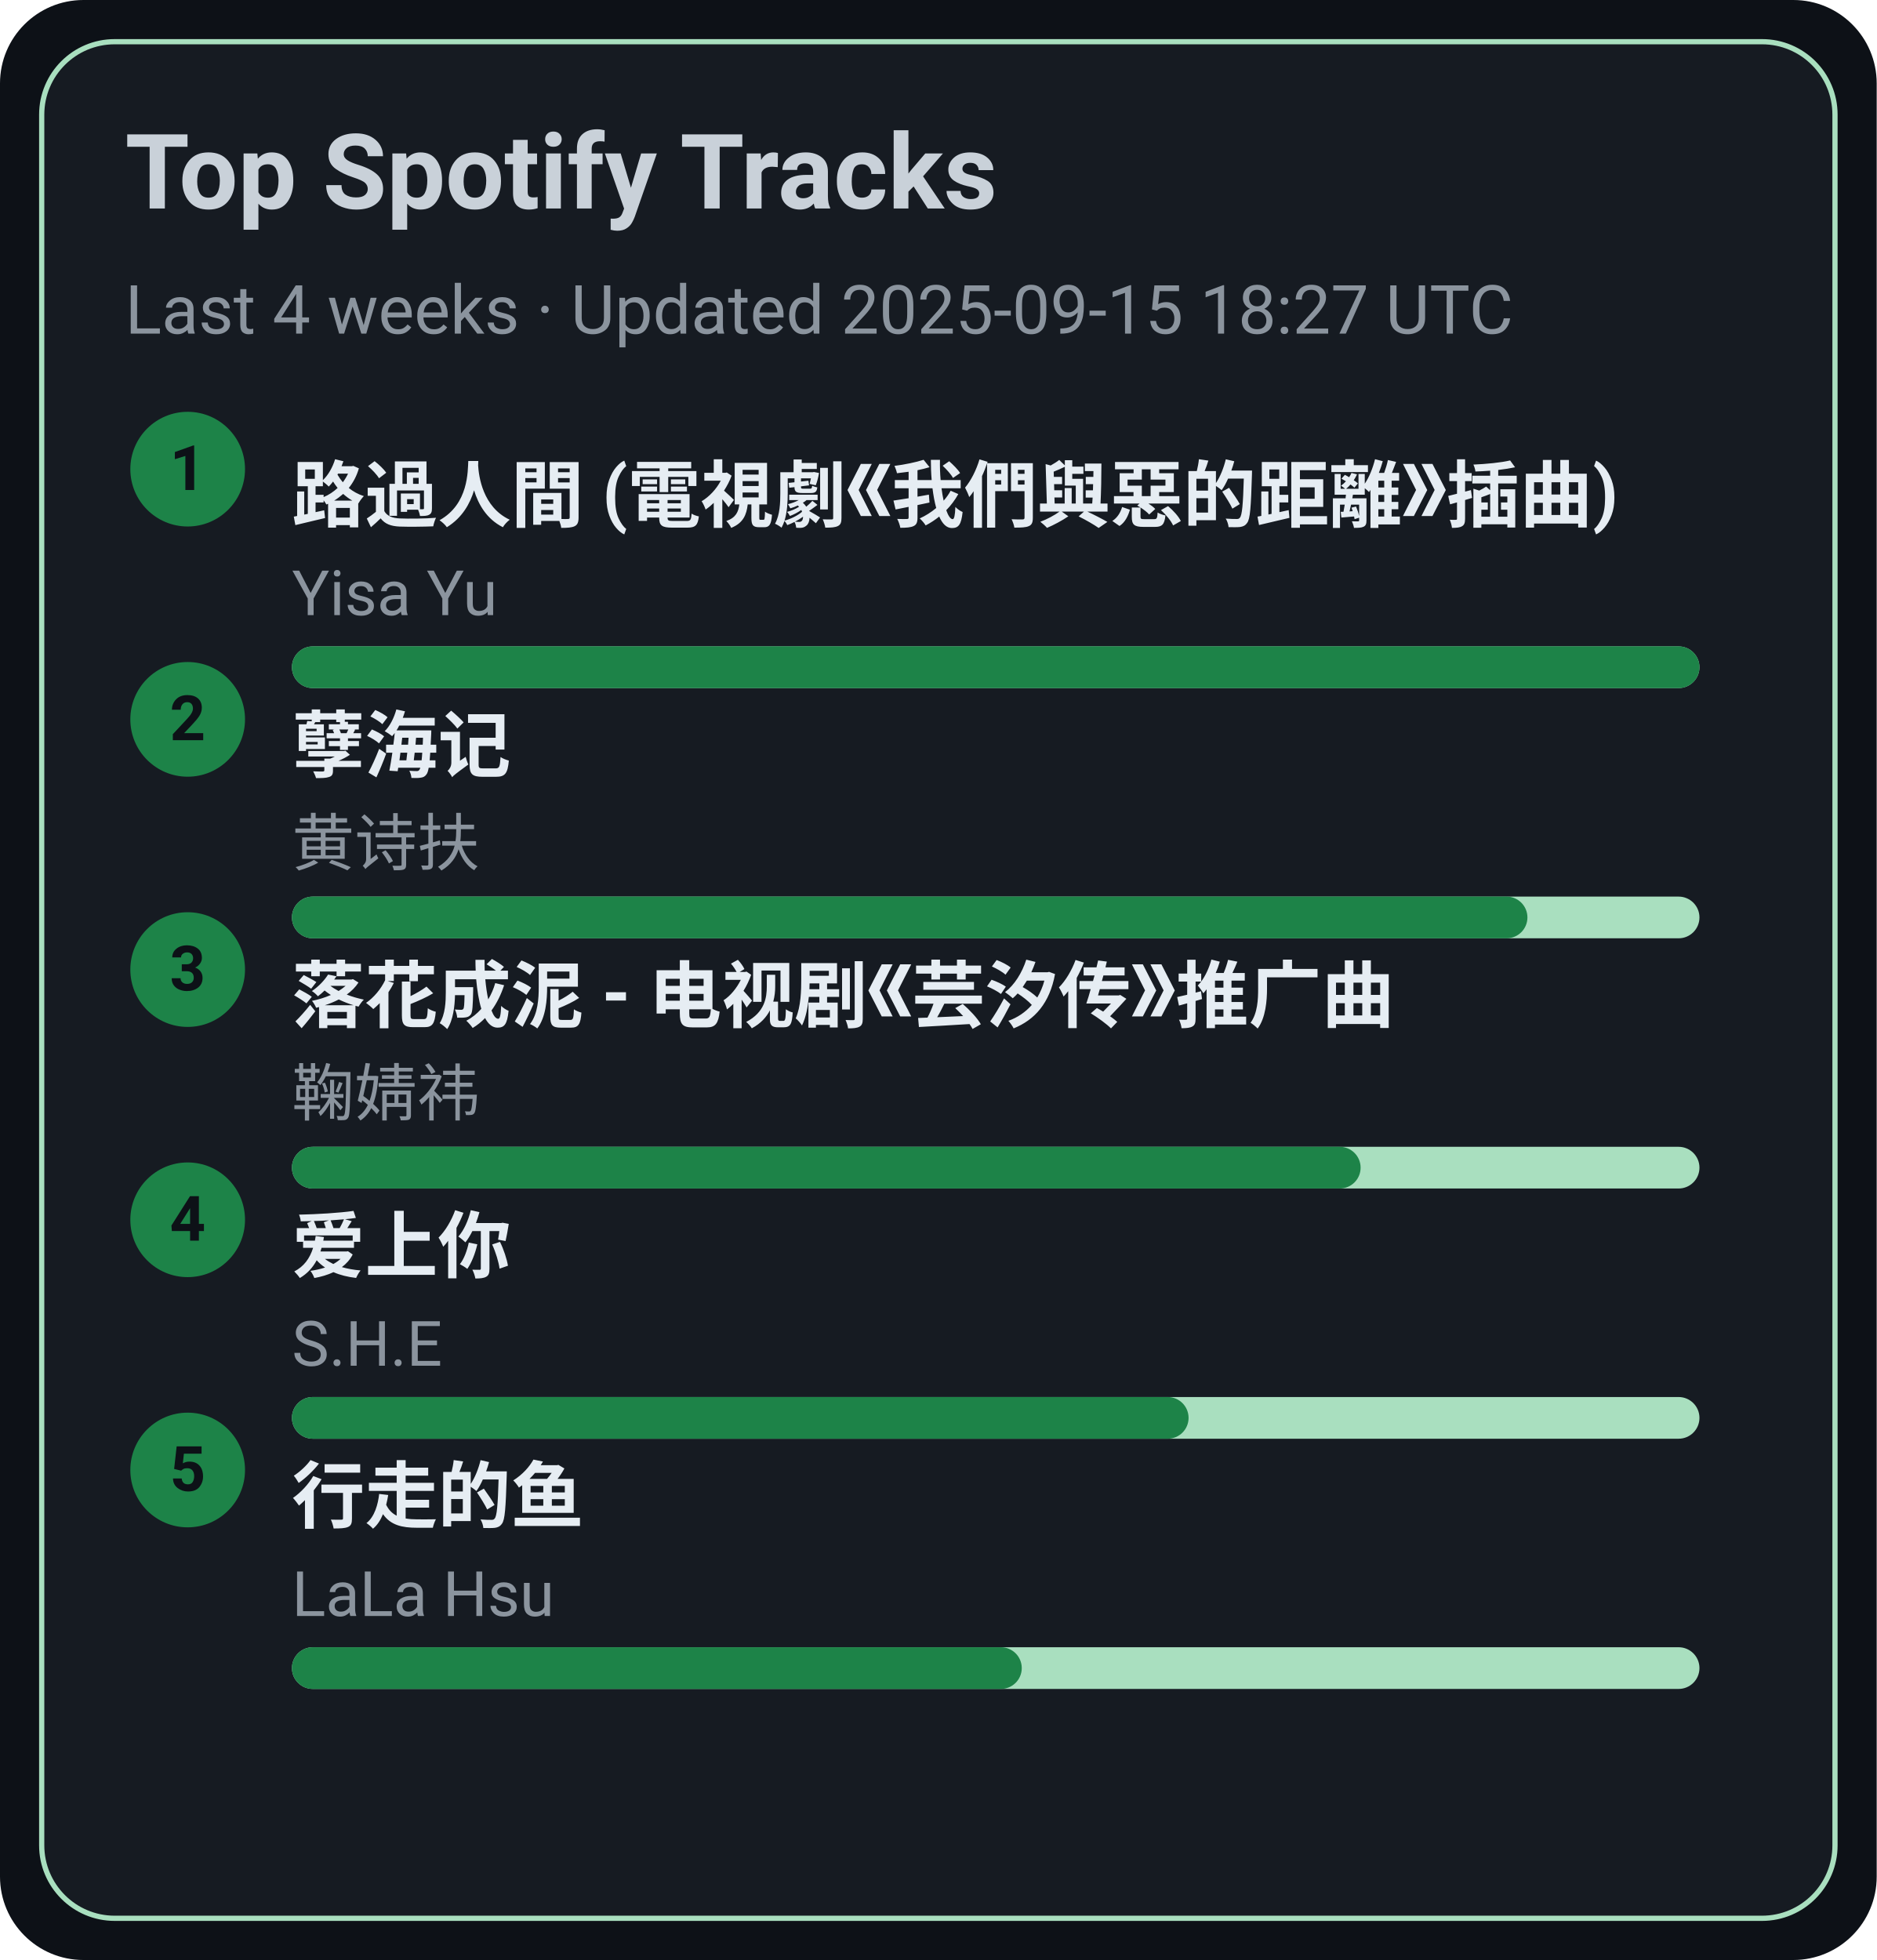
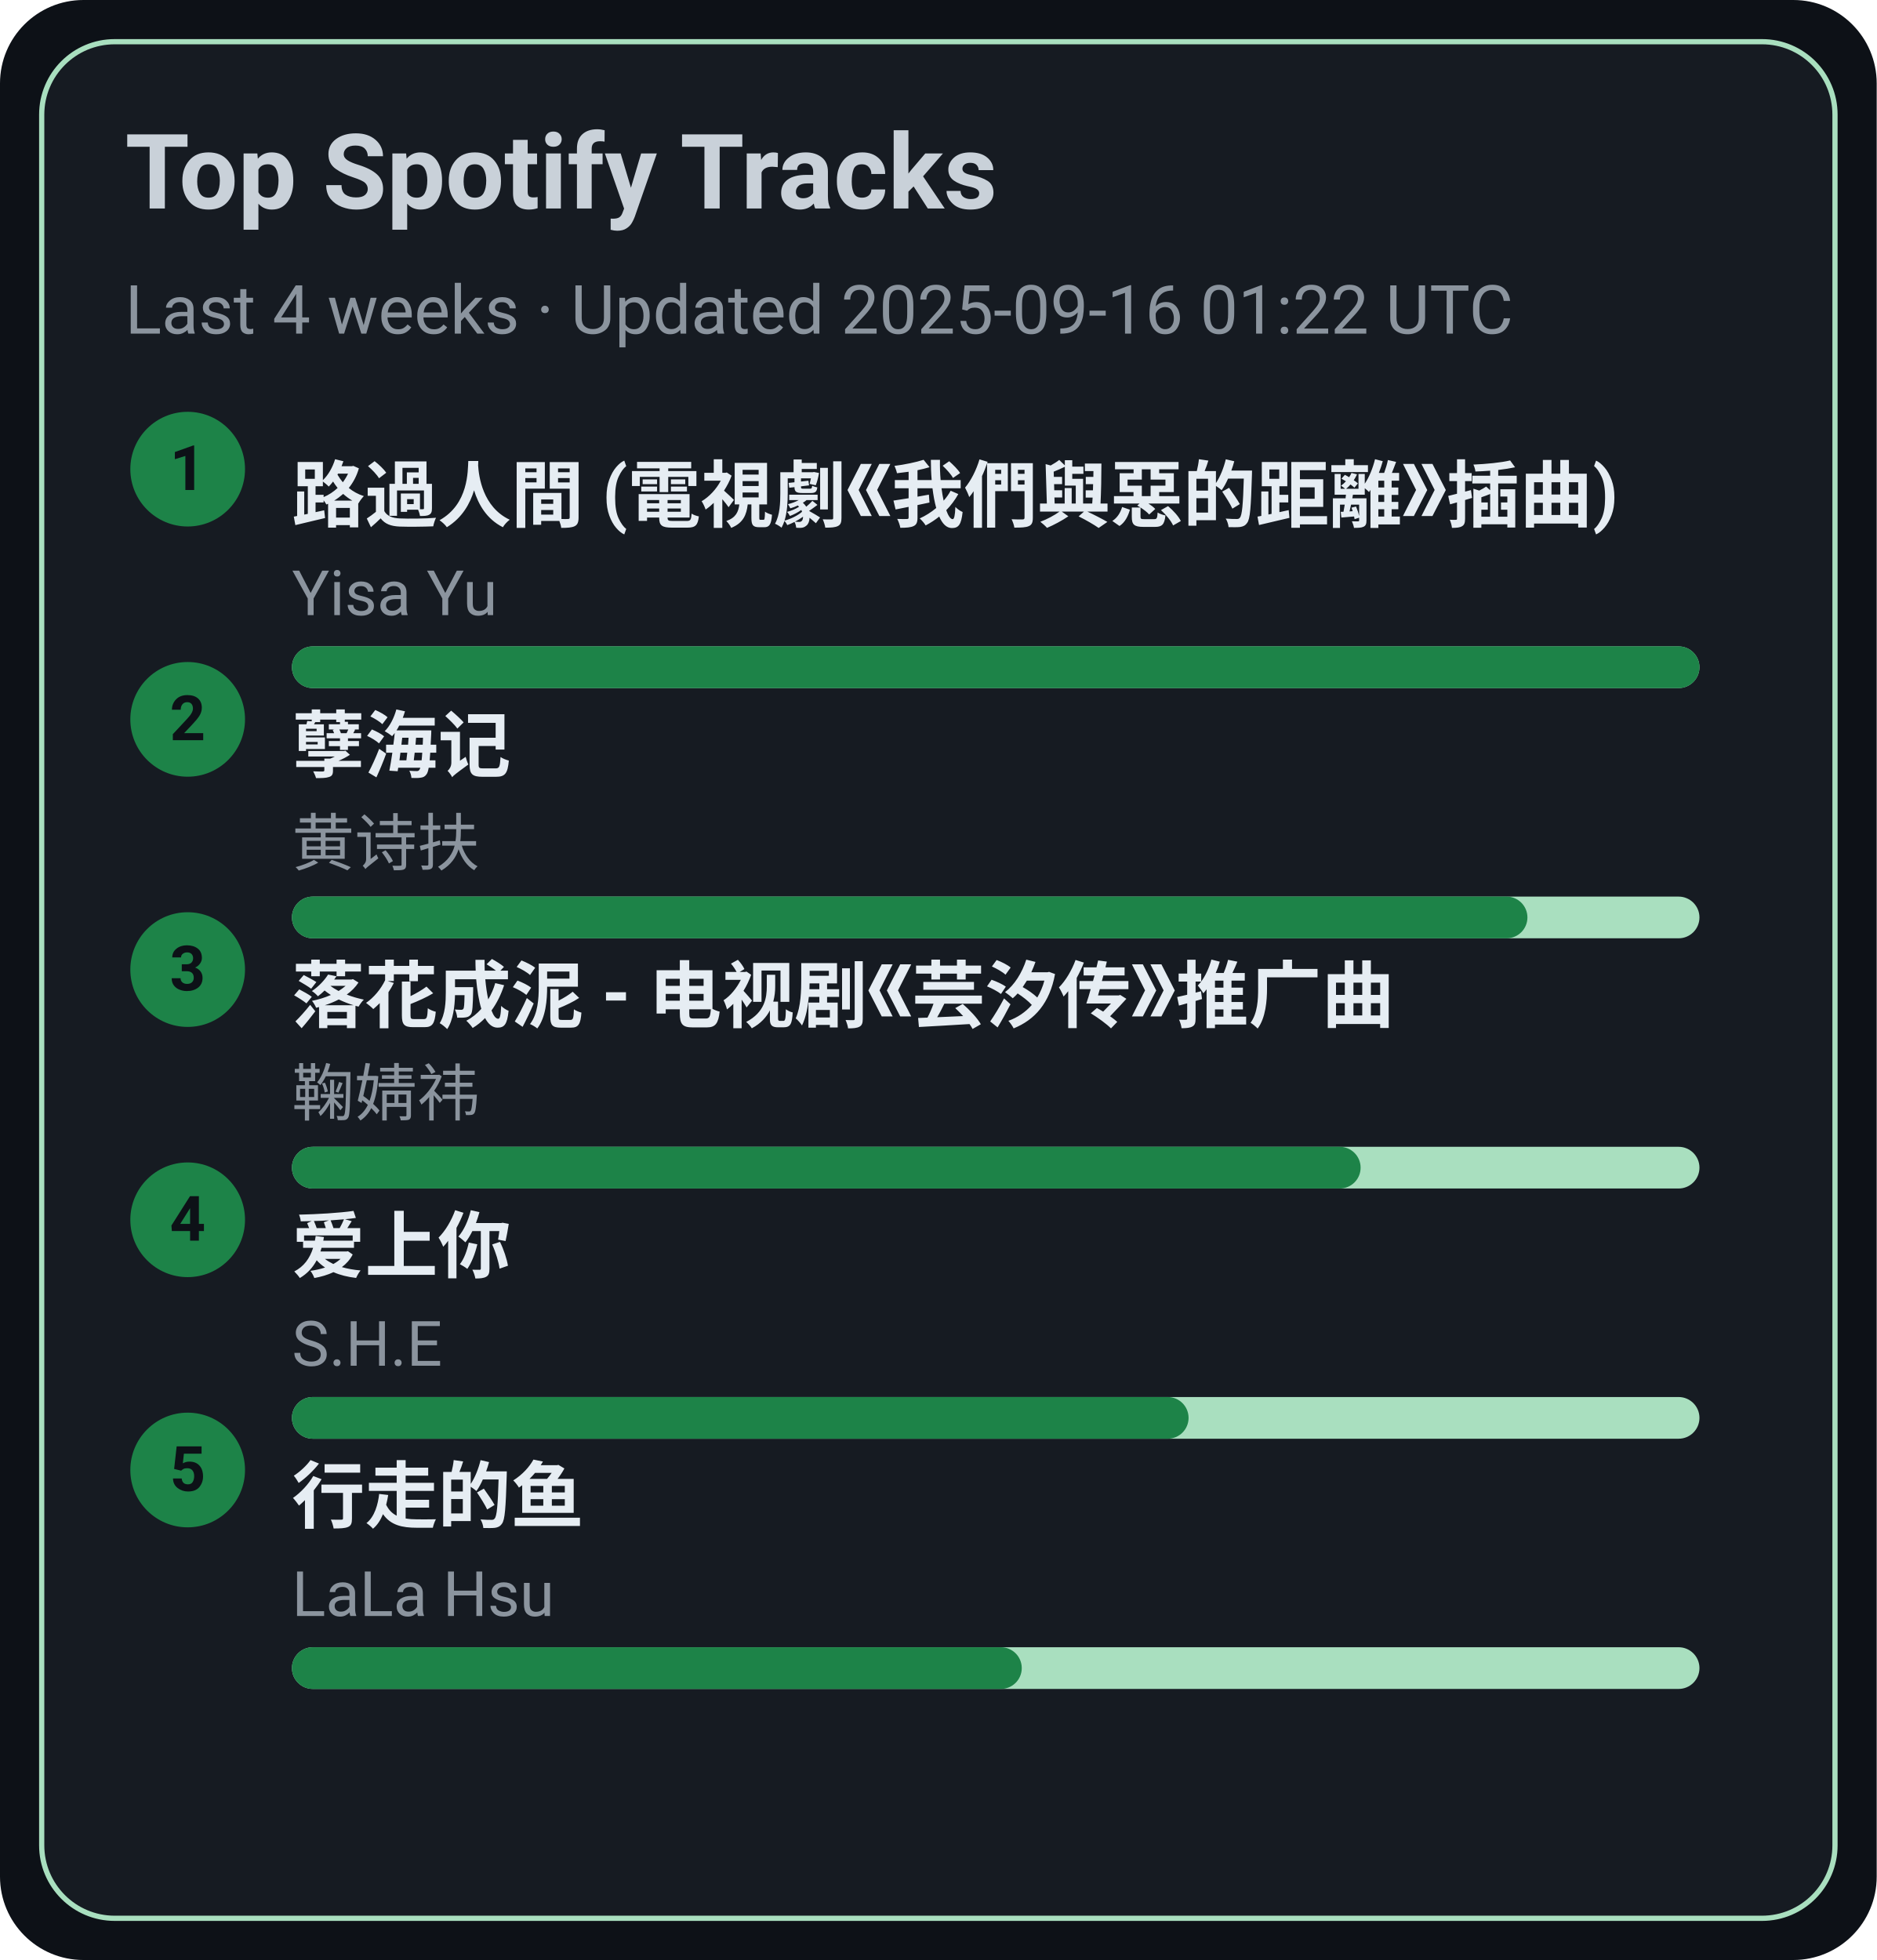
<svg xmlns="http://www.w3.org/2000/svg" width="360" height="376" viewBox="0 0 360 376">
  <style>text{font-family:-apple-system,BlinkMacSystemFont,Segoe UI,Roboto,Ubuntu,Helvetica Neue,Arial,Noto Sans,sans-serif}</style>
  <rect width="360" height="376" rx="16" fill="#0d1117" />
  <rect x="8" y="8" width="344" height="360" rx="14" fill="#161b22" stroke="#A9DFBF" />
  <text x="24" y="40" font-size="20" fill="#c9d1d9" font-weight="600">Top Spotify Tracks</text>
-   <text x="24" y="64" font-size="13" fill="#8b949e">Last 4 weeks · Updated 2025-09-15 18:27 UTC</text>
+   <text x="24" y="64" font-size="13" fill="#8b949e">Last 4 weeks · Updated 2025-09-16 01:22 UTC</text>
  <circle cx="36" cy="90" r="11" fill="#1D8348" />
  <text x="36" y="94" text-anchor="middle" font-size="12" fill="#0d1117" font-weight="700">1</text>
  <a href="https://open.spotify.com/track/1ZSleGniKMWNrWvK5cGALO" target="_blank" rel="noopener noreferrer">
    <text x="56" y="100" font-size="14" fill="#e6edf3" font-weight="600">路過人間 (電視劇《我們與惡的距離》插曲)</text>
  </a>
  <text x="56" y="118" font-size="12" fill="#8b949e">Yisa Yu</text>
  <rect x="56" y="124" width="270" height="8" rx="4" fill="#A9DFBF" />
  <rect x="56" y="124" width="270" height="8" rx="4" fill="#1D8348" />
  <circle cx="36" cy="138" r="11" fill="#1D8348" />
  <text x="36" y="142" text-anchor="middle" font-size="12" fill="#0d1117" font-weight="700">2</text>
  <a href="https://open.spotify.com/track/3eIovUMhirNN6btJbpzNqD" target="_blank" rel="noopener noreferrer">
    <text x="56" y="148" font-size="14" fill="#e6edf3" font-weight="600">孽海记</text>
  </a>
  <text x="56" y="166" font-size="12" fill="#8b949e">黄诗扶</text>
  <rect x="56" y="172" width="270" height="8" rx="4" fill="#A9DFBF" />
  <rect x="56" y="172" width="237" height="8" rx="4" fill="#1D8348" />
  <circle cx="36" cy="186" r="11" fill="#1D8348" />
  <text x="36" y="190" text-anchor="middle" font-size="12" fill="#0d1117" font-weight="700">3</text>
  <a href="https://open.spotify.com/track/3kOZsJz3crGIWWHeoCNa0O" target="_blank" rel="noopener noreferrer">
    <text x="56" y="196" font-size="14" fill="#e6edf3" font-weight="600">落花成泥 - 电视剧《芸汐传》推广曲</text>
  </a>
  <text x="56" y="214" font-size="12" fill="#8b949e">鞠婧祎</text>
  <rect x="56" y="220" width="270" height="8" rx="4" fill="#A9DFBF" />
  <rect x="56" y="220" width="205" height="8" rx="4" fill="#1D8348" />
  <circle cx="36" cy="234" r="11" fill="#1D8348" />
  <text x="36" y="238" text-anchor="middle" font-size="12" fill="#0d1117" font-weight="700">4</text>
  <a href="https://open.spotify.com/track/4hcNpo1rtbzyNswsM5byTf" target="_blank" rel="noopener noreferrer">
    <text x="56" y="244" font-size="14" fill="#e6edf3" font-weight="600">爱上你</text>
  </a>
  <text x="56" y="262" font-size="12" fill="#8b949e">S.H.E</text>
  <rect x="56" y="268" width="270" height="8" rx="4" fill="#A9DFBF" />
  <rect x="56" y="268" width="172" height="8" rx="4" fill="#1D8348" />
  <circle cx="36" cy="282" r="11" fill="#1D8348" />
  <text x="36" y="286" text-anchor="middle" font-size="12" fill="#0d1117" font-weight="700">5</text>
  <a href="https://open.spotify.com/track/5tGyQ1cWTaHBfZSHWr8AZb" target="_blank" rel="noopener noreferrer">
    <text x="56" y="292" font-size="14" fill="#e6edf3" font-weight="600">行走的鱼</text>
  </a>
  <text x="56" y="310" font-size="12" fill="#8b949e">LaLa Hsu</text>
  <rect x="56" y="316" width="270" height="8" rx="4" fill="#A9DFBF" />
  <rect x="56" y="316" width="140" height="8" rx="4" fill="#1D8348" />
</svg>
